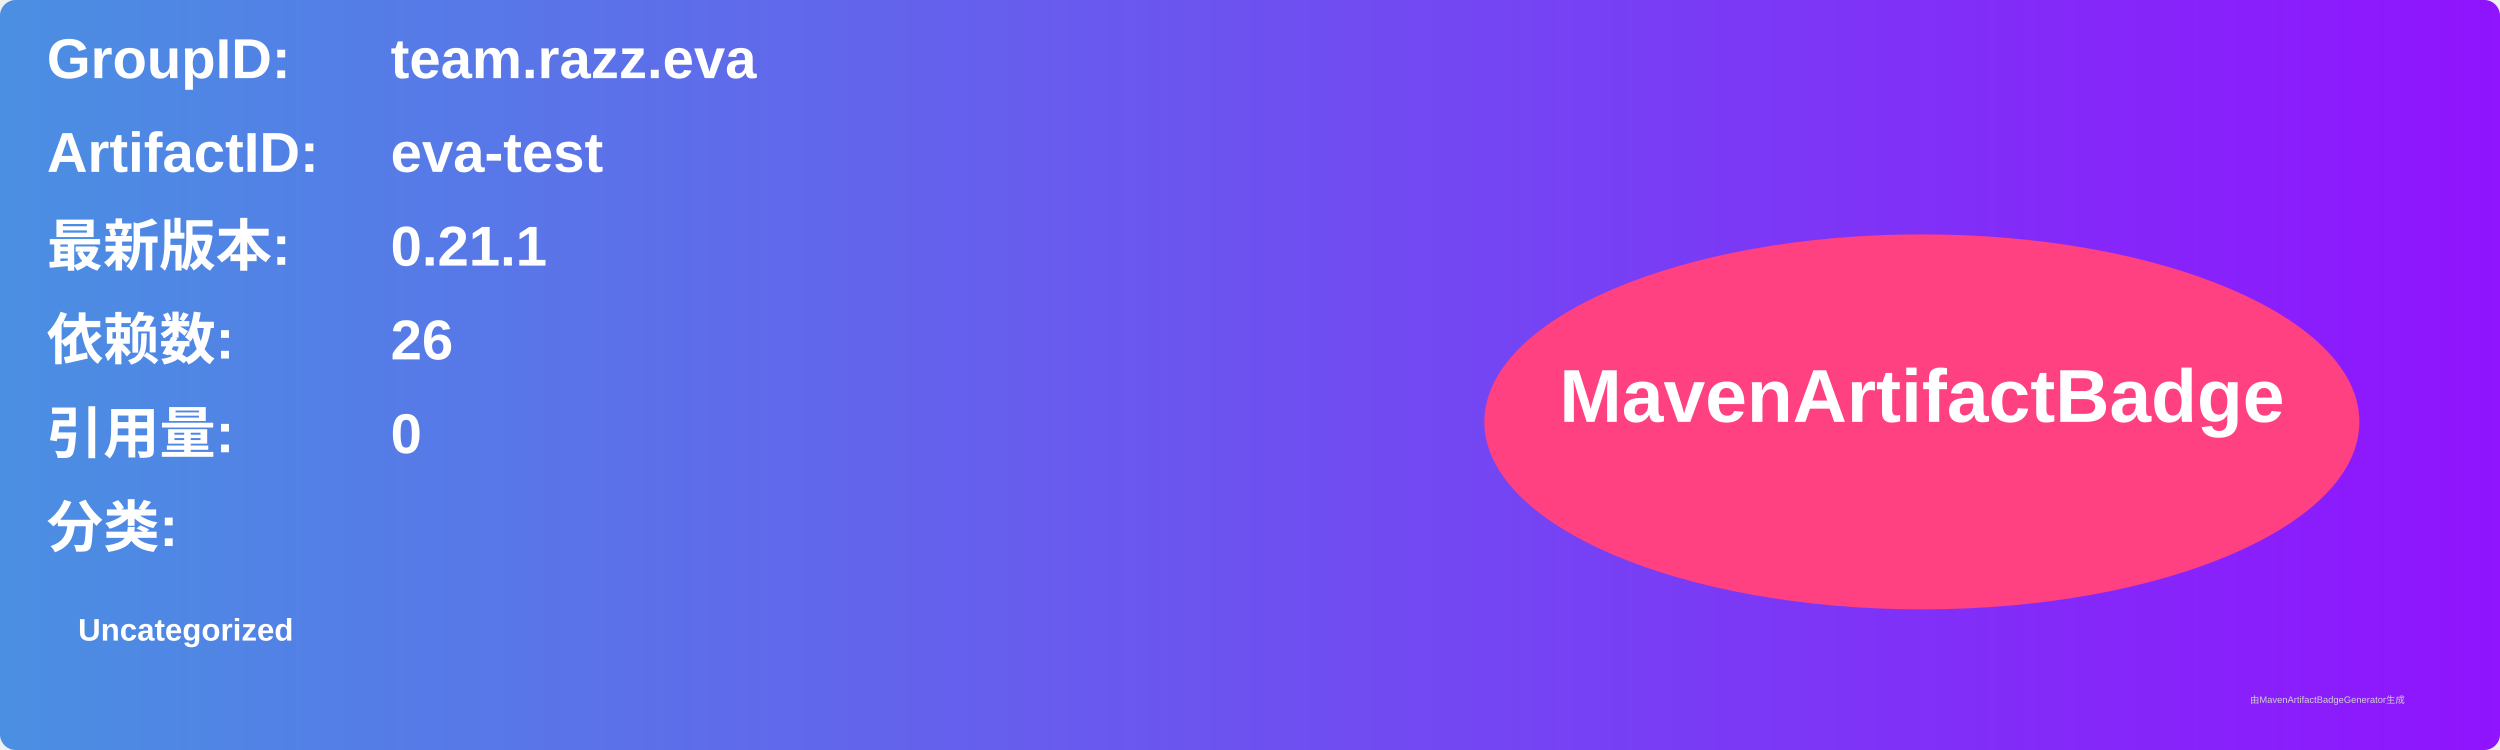
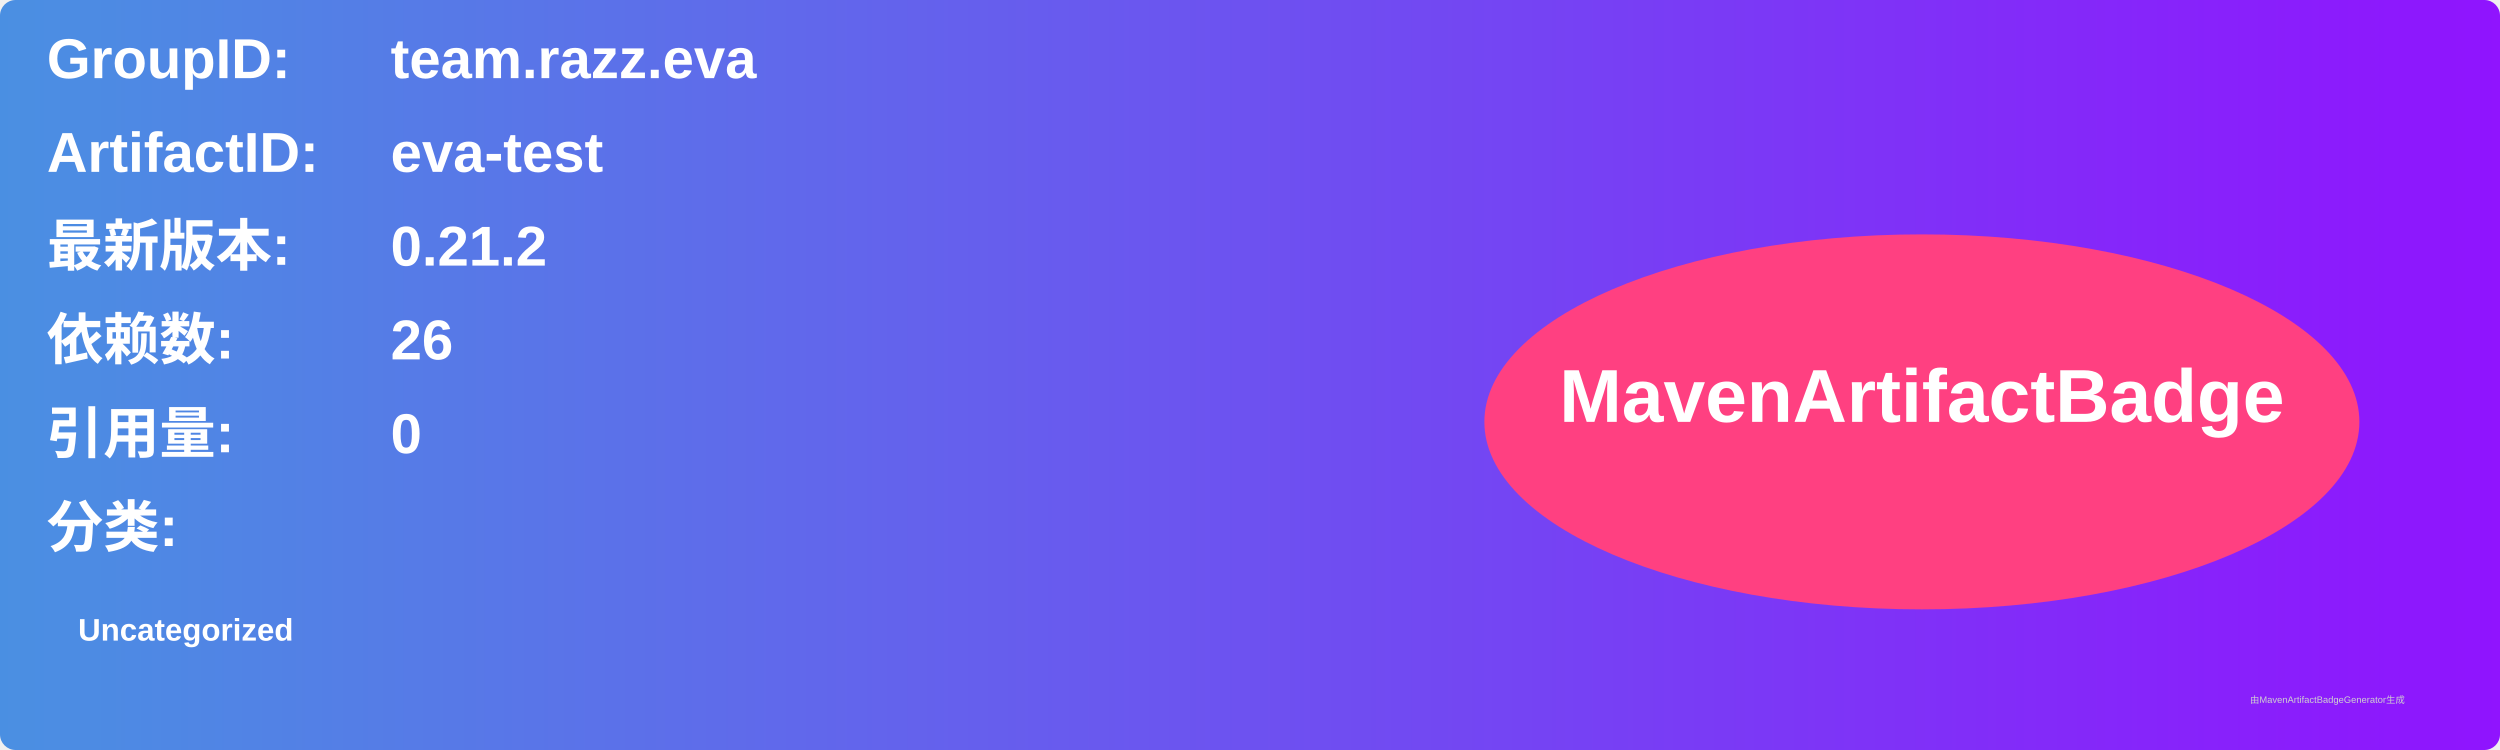
<svg xmlns="http://www.w3.org/2000/svg" width="800" height="240" viewBox="0 0 800 240">
  <linearGradient id="grad" x1="0%" y1="0%" x2="100%" y2="0%">
    <stop offset="0%" stop-color="#4a90e2" />
    <stop offset="100%" stop-color="#9013fe" />
  </linearGradient>
  <rect width="100%" height="100%" rx="5" ry="5" fill="url(#grad)" />
  <g transform="translate(15, 15)">
    <text x="0" y="10" font-family="Arial" font-size="18" fill="white" font-weight="bold" width="260">GroupID:</text>
    <text x="110" y="10" font-family="Arial" font-size="18" fill="white" font-weight="bold" width="460">team.razz.eva</text>
    <text x="0" y="40" font-family="Arial" font-size="18" fill="white" font-weight="bold" width="260">ArtifactID:</text>
    <text x="110" y="40" font-family="Arial" font-size="18" fill="white" font-weight="bold" width="460">eva-test</text>
    <text x="0" y="70" font-family="Arial" font-size="18" fill="white" font-weight="bold">最新版本:</text>
    <text x="110" y="70" font-family="Arial" font-size="18" fill="white" font-weight="bold">
-       <tspan font-weight="bold">0.21.1</tspan>
+       <tspan font-weight="bold">0.21.2</tspan>
    </text>
    <text x="0" y="100" font-family="Arial" font-size="18" fill="white" font-weight="bold">依赖数: </text>
    <text x="110" y="100" font-family="Arial" font-size="18" fill="white">
      <tspan font-weight="bold">26</tspan>
    </text>
    <text x="0" y="130" font-family="Arial" font-size="18" fill="white" font-weight="bold">引用量: </text>
    <text x="110" y="130" font-family="Arial" font-size="18" fill="white">
      <tspan font-weight="bold">0</tspan>
    </text>
    <text x="0" y="160" font-family="Arial" font-size="18" fill="white" font-weight="bold">分类:</text>
    <text x="10" y="190" font-family="Arial" font-size="10" fill="white">
      <tspan font-weight="bold">Uncategorized</tspan>
    </text>
    <ellipse cx="600" cy="120" rx="140" ry="60" fill="#ff4081" />
    <text x="600" y="120" text-anchor="middle" font-family="Arial" font-size="24" fill="white" font-weight="bold">MavenArtifactBadge</text>
  </g>
  <text x="720" y="225" font-family="Arial" font-size="3" fill="#d0d0d0">由MavenArtifactBadgeGenerator生成</text>
</svg>
